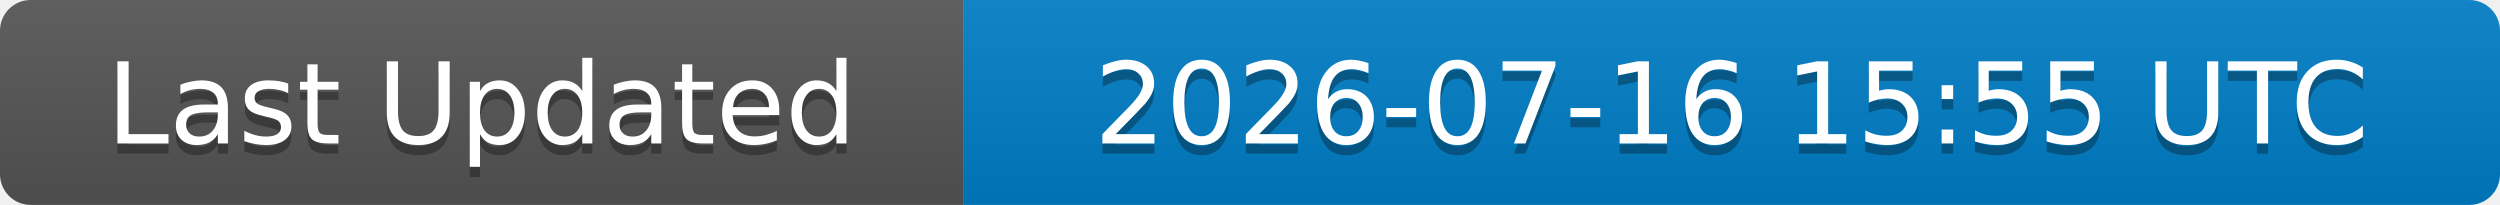
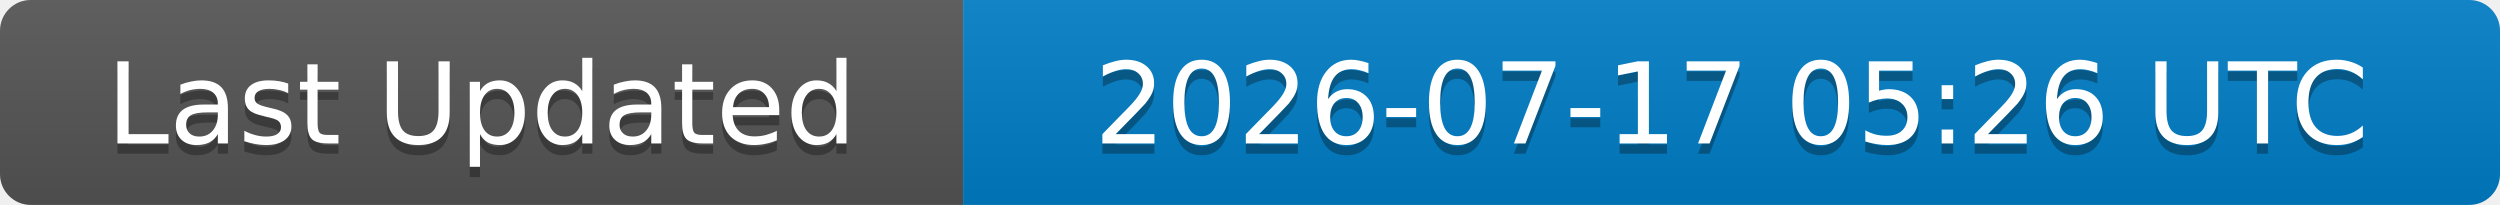
<svg xmlns="http://www.w3.org/2000/svg" width="244" height="20">
  <linearGradient id="b" x2="0" y2="100%">
    <stop offset="0" stop-color="#bbb" stop-opacity=".1" />
    <stop offset="1" stop-opacity=".1" />
  </linearGradient>
  <clipPath id="a">
    <rect width="244" height="20" rx="3" fill="#fff" />
  </clipPath>
  <g clip-path="url(#a)">
    <rect width="94" height="20" fill="#555" />
    <rect x="94" width="150" height="20" fill="#007ec6" />
    <rect width="244" height="20" fill="url(#b)" />
  </g>
  <g fill="#fff" text-anchor="middle" font-family="DejaVu Sans,Verdana,Geneva,sans-serif" font-size="11">
    <text x="47" y="15" fill="#010101" fill-opacity=".3">Last Updated</text>
    <text x="47" y="14">Last Updated</text>
-     <text x="169" y="15" fill="#010101" fill-opacity=".3">2026-07-16 15:55 UTC</text>
-     <text x="169" y="14">2026-07-16 15:55 UTC</text>
+     <text x="169" y="15" fill="#010101" fill-opacity=".3">2026-07-17 05:26 UTC</text>
+     <text x="169" y="14">2026-07-17 05:26 UTC</text>
  </g>
</svg>
